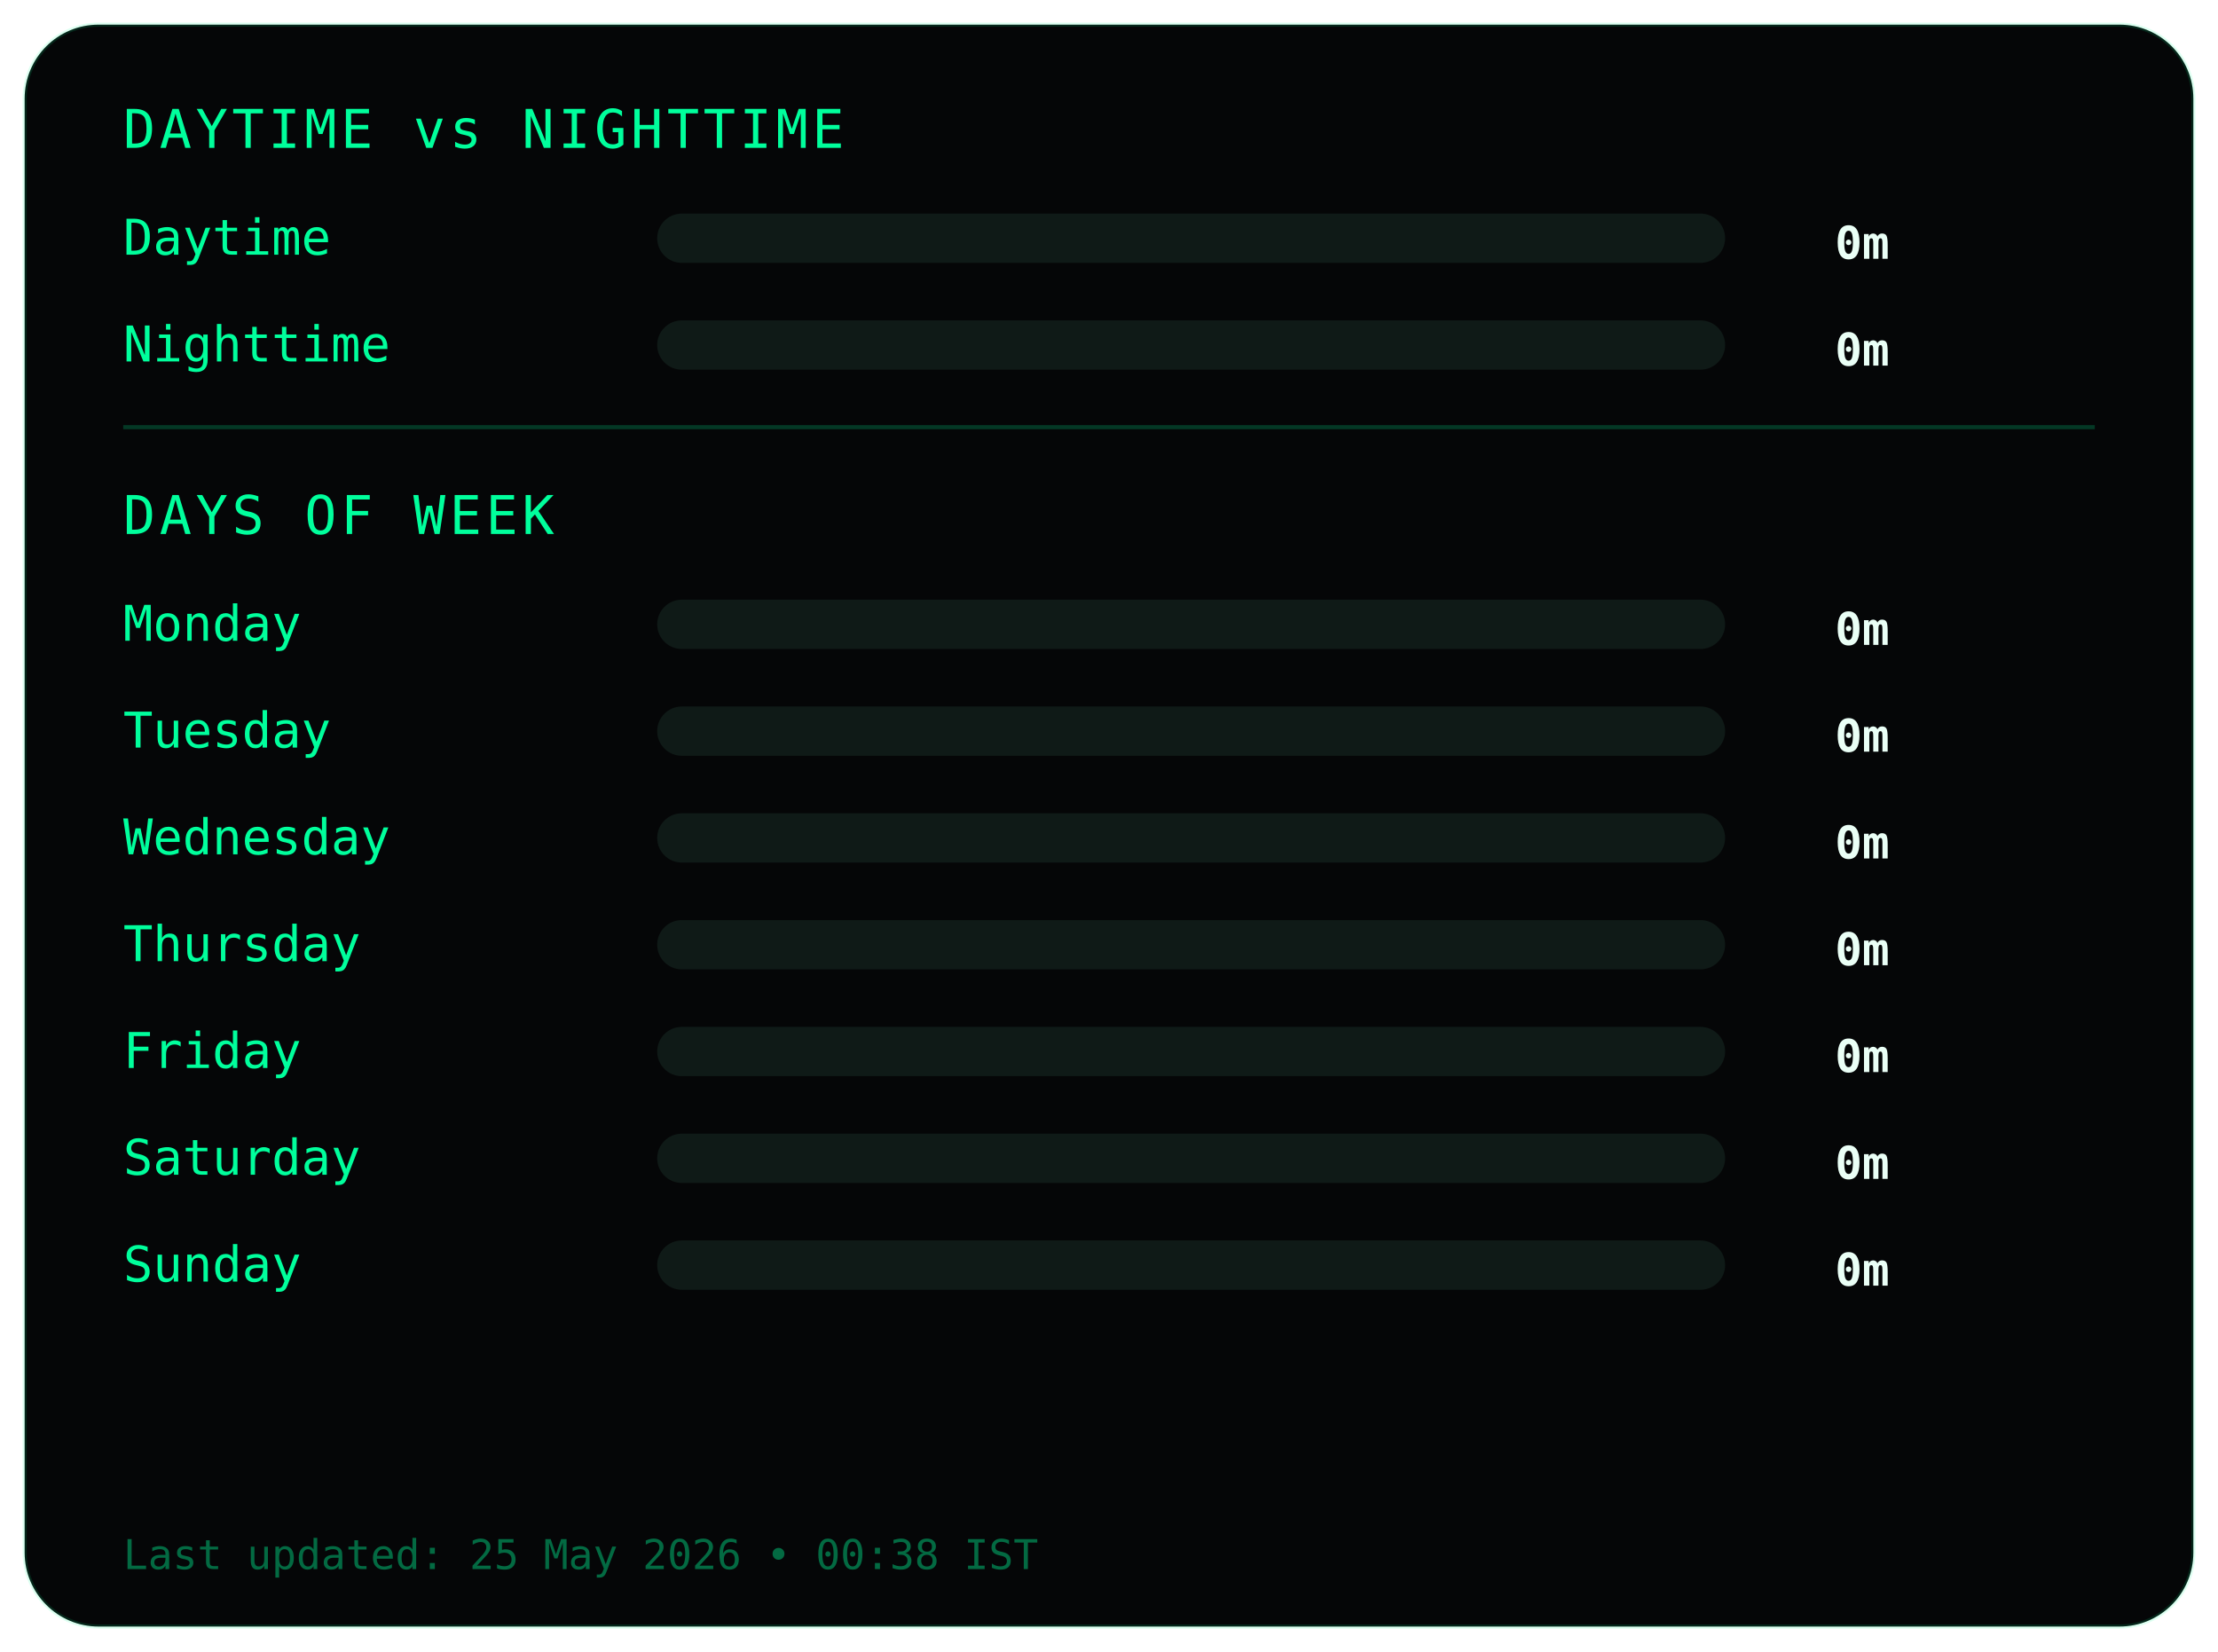
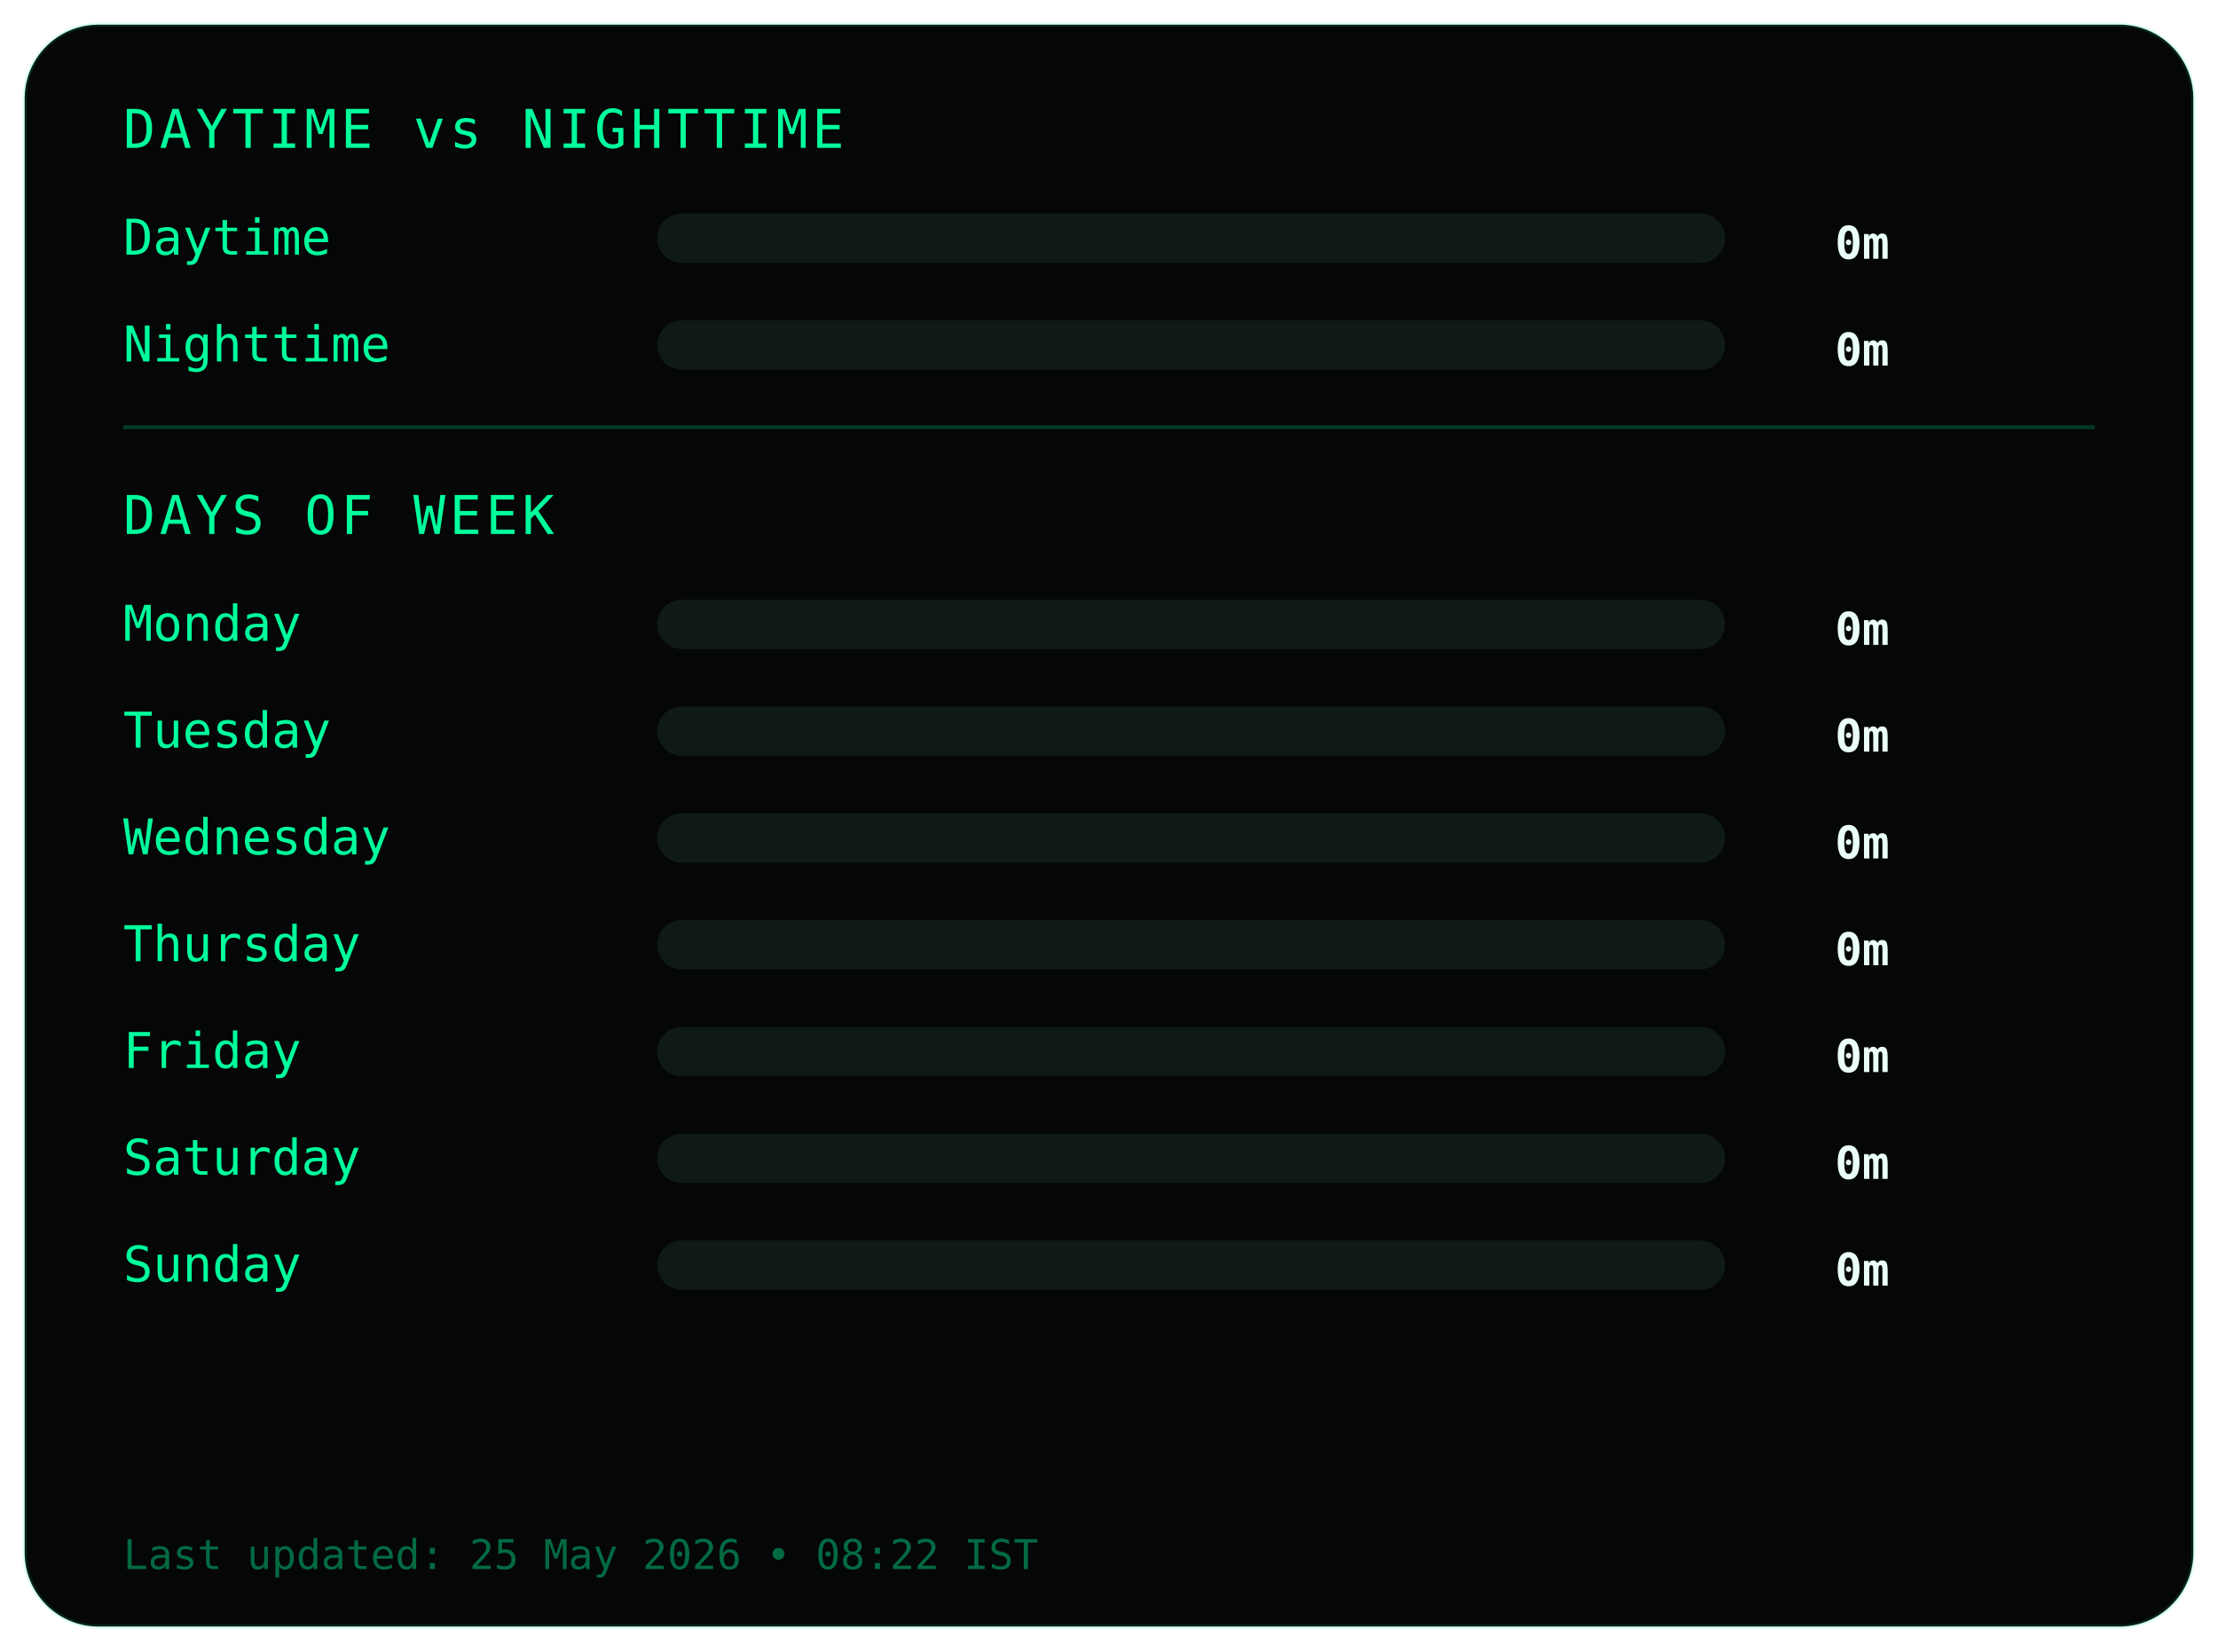
<svg xmlns="http://www.w3.org/2000/svg" width="540" height="402">
  <style>
.frame {
  fill:#050607;
  stroke:#00ff9c22;
  stroke-width:1;
}
.title {
  fill:#00ff9c;
  font-family:monospace;
  font-size:13px;
  letter-spacing:1px;
}
.label {
  fill:#00ff9c;
  font-family:monospace;
  font-size:12px;
}
.value {
  fill:#eafff6;
  font-family:monospace;
  font-size:11px;
  font-weight:bold;
  text-anchor:end;
}
.bar-bg { fill:#0f1a17; }
.bar { fill:#00ff9c; }
.divider { stroke:#00ff9c33; }
.footer {
  fill:#00ff9c66;
  font-family:monospace;
  font-size:10px;
}
</style>
  <rect class="frame" x="6" y="6" rx="18" width="528" height="390" />
  <text class="title" x="30" y="36">DAYTIME vs NIGHTTIME</text>
  <text class="label" x="30" y="62">Daytime</text>
  <rect class="bar-bg" x="160" y="52" width="260" height="12" rx="6" />
  <rect class="bar" x="160" y="52" width="0" height="12" rx="6" />
  <text class="value" x="460" y="63">0m</text>
  <text class="label" x="30" y="88">Nighttime</text>
  <rect class="bar-bg" x="160" y="78" width="260" height="12" rx="6" />
  <rect class="bar" x="160" y="78" width="0" height="12" rx="6" />
  <text class="value" x="460" y="89">0m</text>
  <line class="divider" x1="30" y1="104" x2="510" y2="104" />
  <text class="title" x="30" y="130">DAYS OF WEEK</text>
  <text class="label" x="30" y="156">Monday</text>
  <rect class="bar-bg" x="160" y="146" width="260" height="12" rx="6" />
  <rect class="bar" x="160" y="146" width="0" height="12" rx="6" />
  <text class="value" x="460" y="157">0m</text>
  <text class="label" x="30" y="182">Tuesday</text>
  <rect class="bar-bg" x="160" y="172" width="260" height="12" rx="6" />
  <rect class="bar" x="160" y="172" width="0" height="12" rx="6" />
  <text class="value" x="460" y="183">0m</text>
  <text class="label" x="30" y="208">Wednesday</text>
  <rect class="bar-bg" x="160" y="198" width="260" height="12" rx="6" />
  <rect class="bar" x="160" y="198" width="0" height="12" rx="6" />
  <text class="value" x="460" y="209">0m</text>
  <text class="label" x="30" y="234">Thursday</text>
  <rect class="bar-bg" x="160" y="224" width="260" height="12" rx="6" />
  <rect class="bar" x="160" y="224" width="0" height="12" rx="6" />
  <text class="value" x="460" y="235">0m</text>
  <text class="label" x="30" y="260">Friday</text>
  <rect class="bar-bg" x="160" y="250" width="260" height="12" rx="6" />
  <rect class="bar" x="160" y="250" width="0" height="12" rx="6" />
  <text class="value" x="460" y="261">0m</text>
  <text class="label" x="30" y="286">Saturday</text>
  <rect class="bar-bg" x="160" y="276" width="260" height="12" rx="6" />
  <rect class="bar" x="160" y="276" width="0" height="12" rx="6" />
  <text class="value" x="460" y="287">0m</text>
  <text class="label" x="30" y="312">Sunday</text>
  <rect class="bar-bg" x="160" y="302" width="260" height="12" rx="6" />
  <rect class="bar" x="160" y="302" width="0" height="12" rx="6" />
  <text class="value" x="460" y="313">0m</text>
  <text class="footer" x="30" y="382">
- Last updated: 25 May 2026 • 00:38 IST
+ Last updated: 25 May 2026 • 08:22 IST
</text>
</svg>
